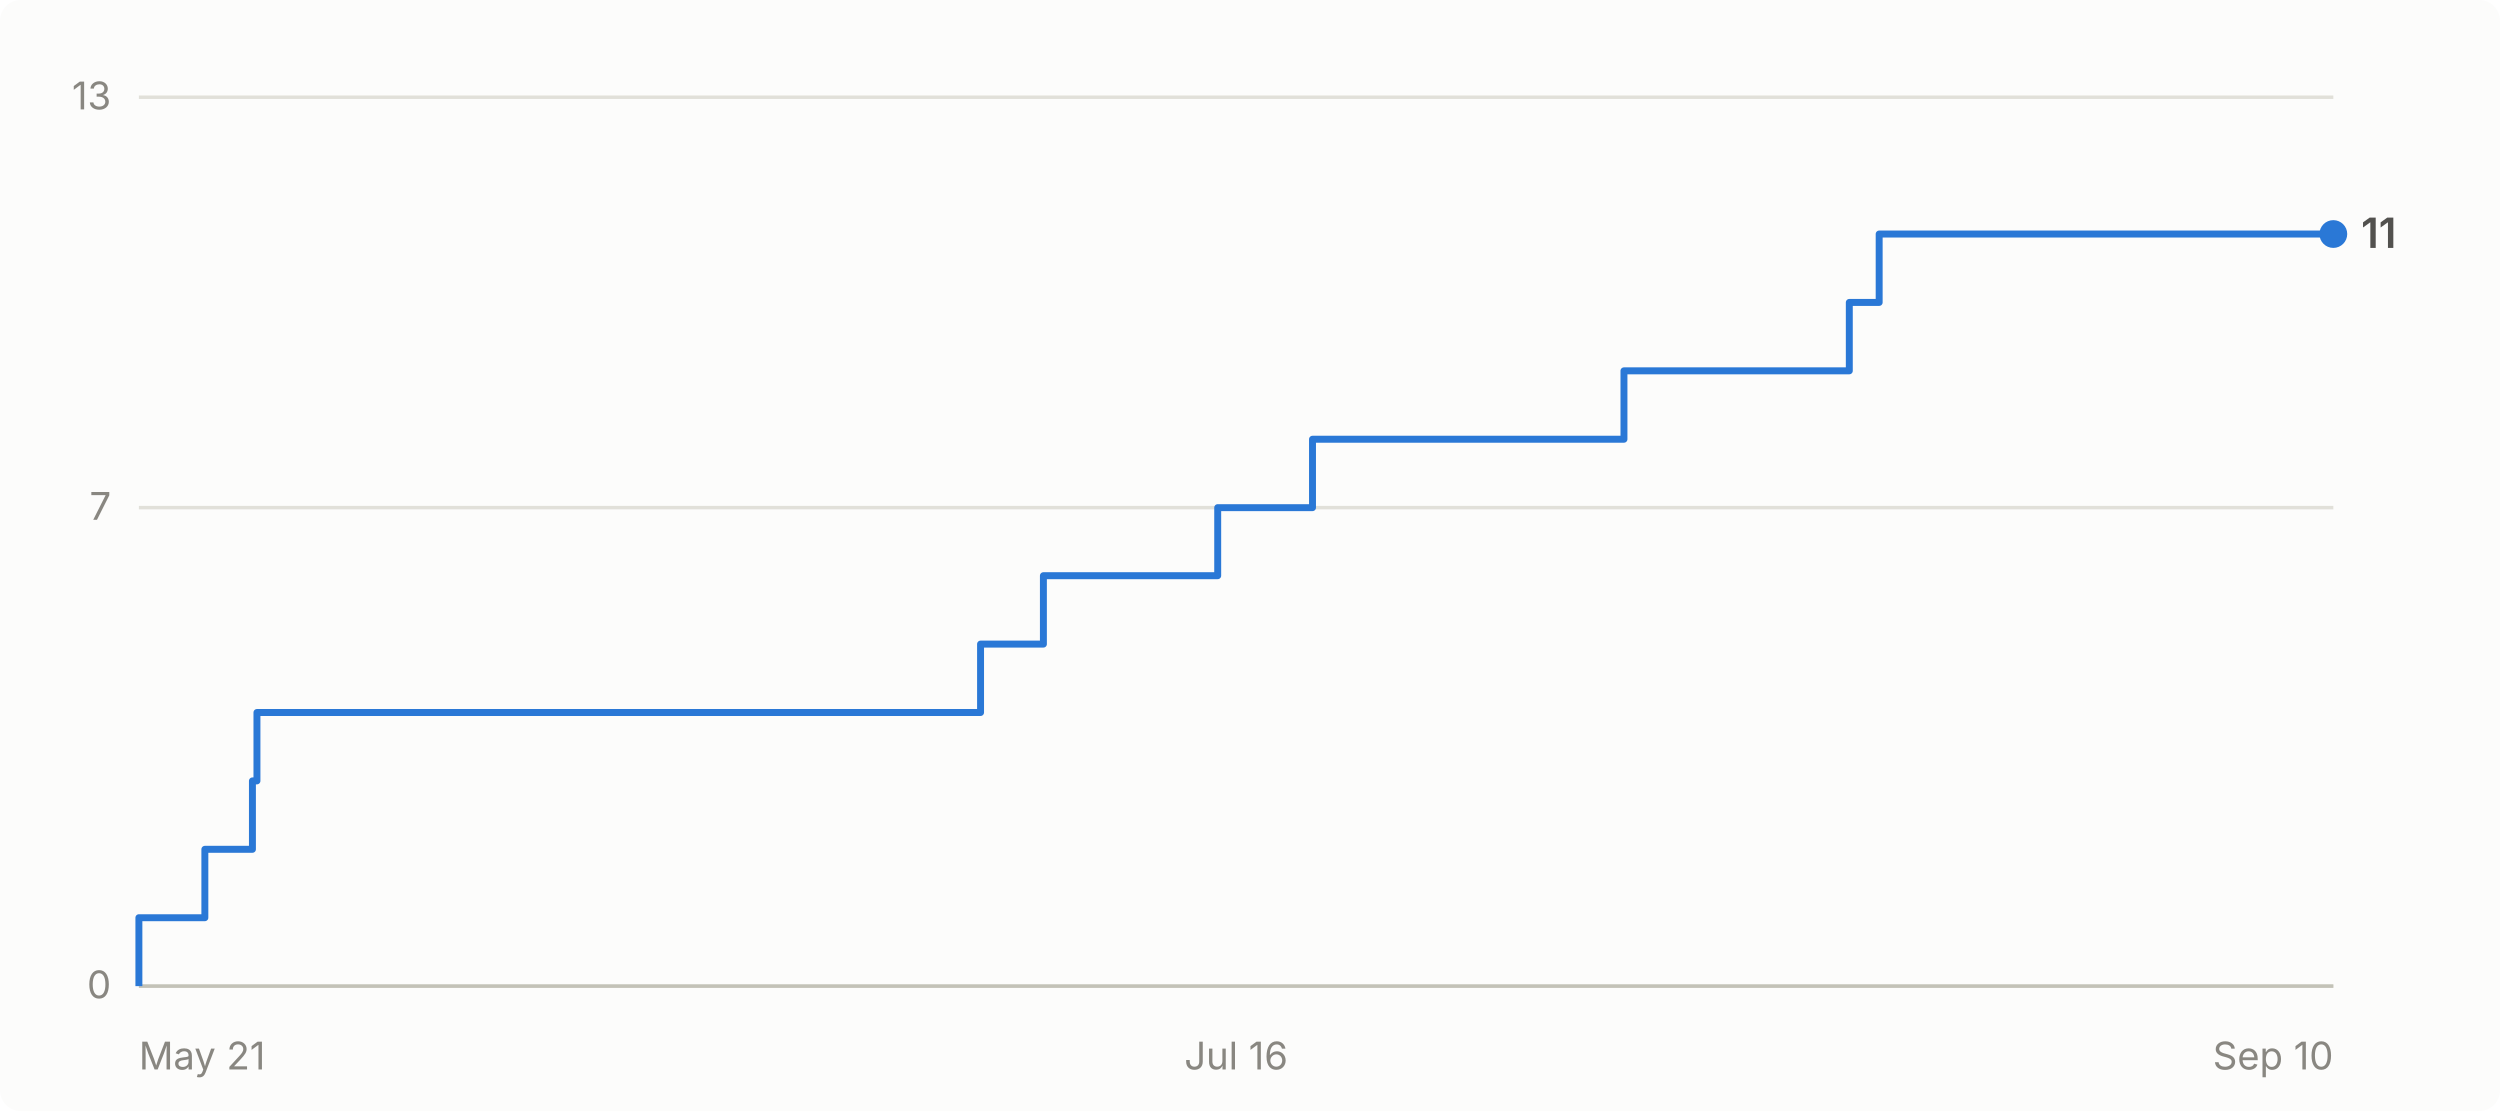
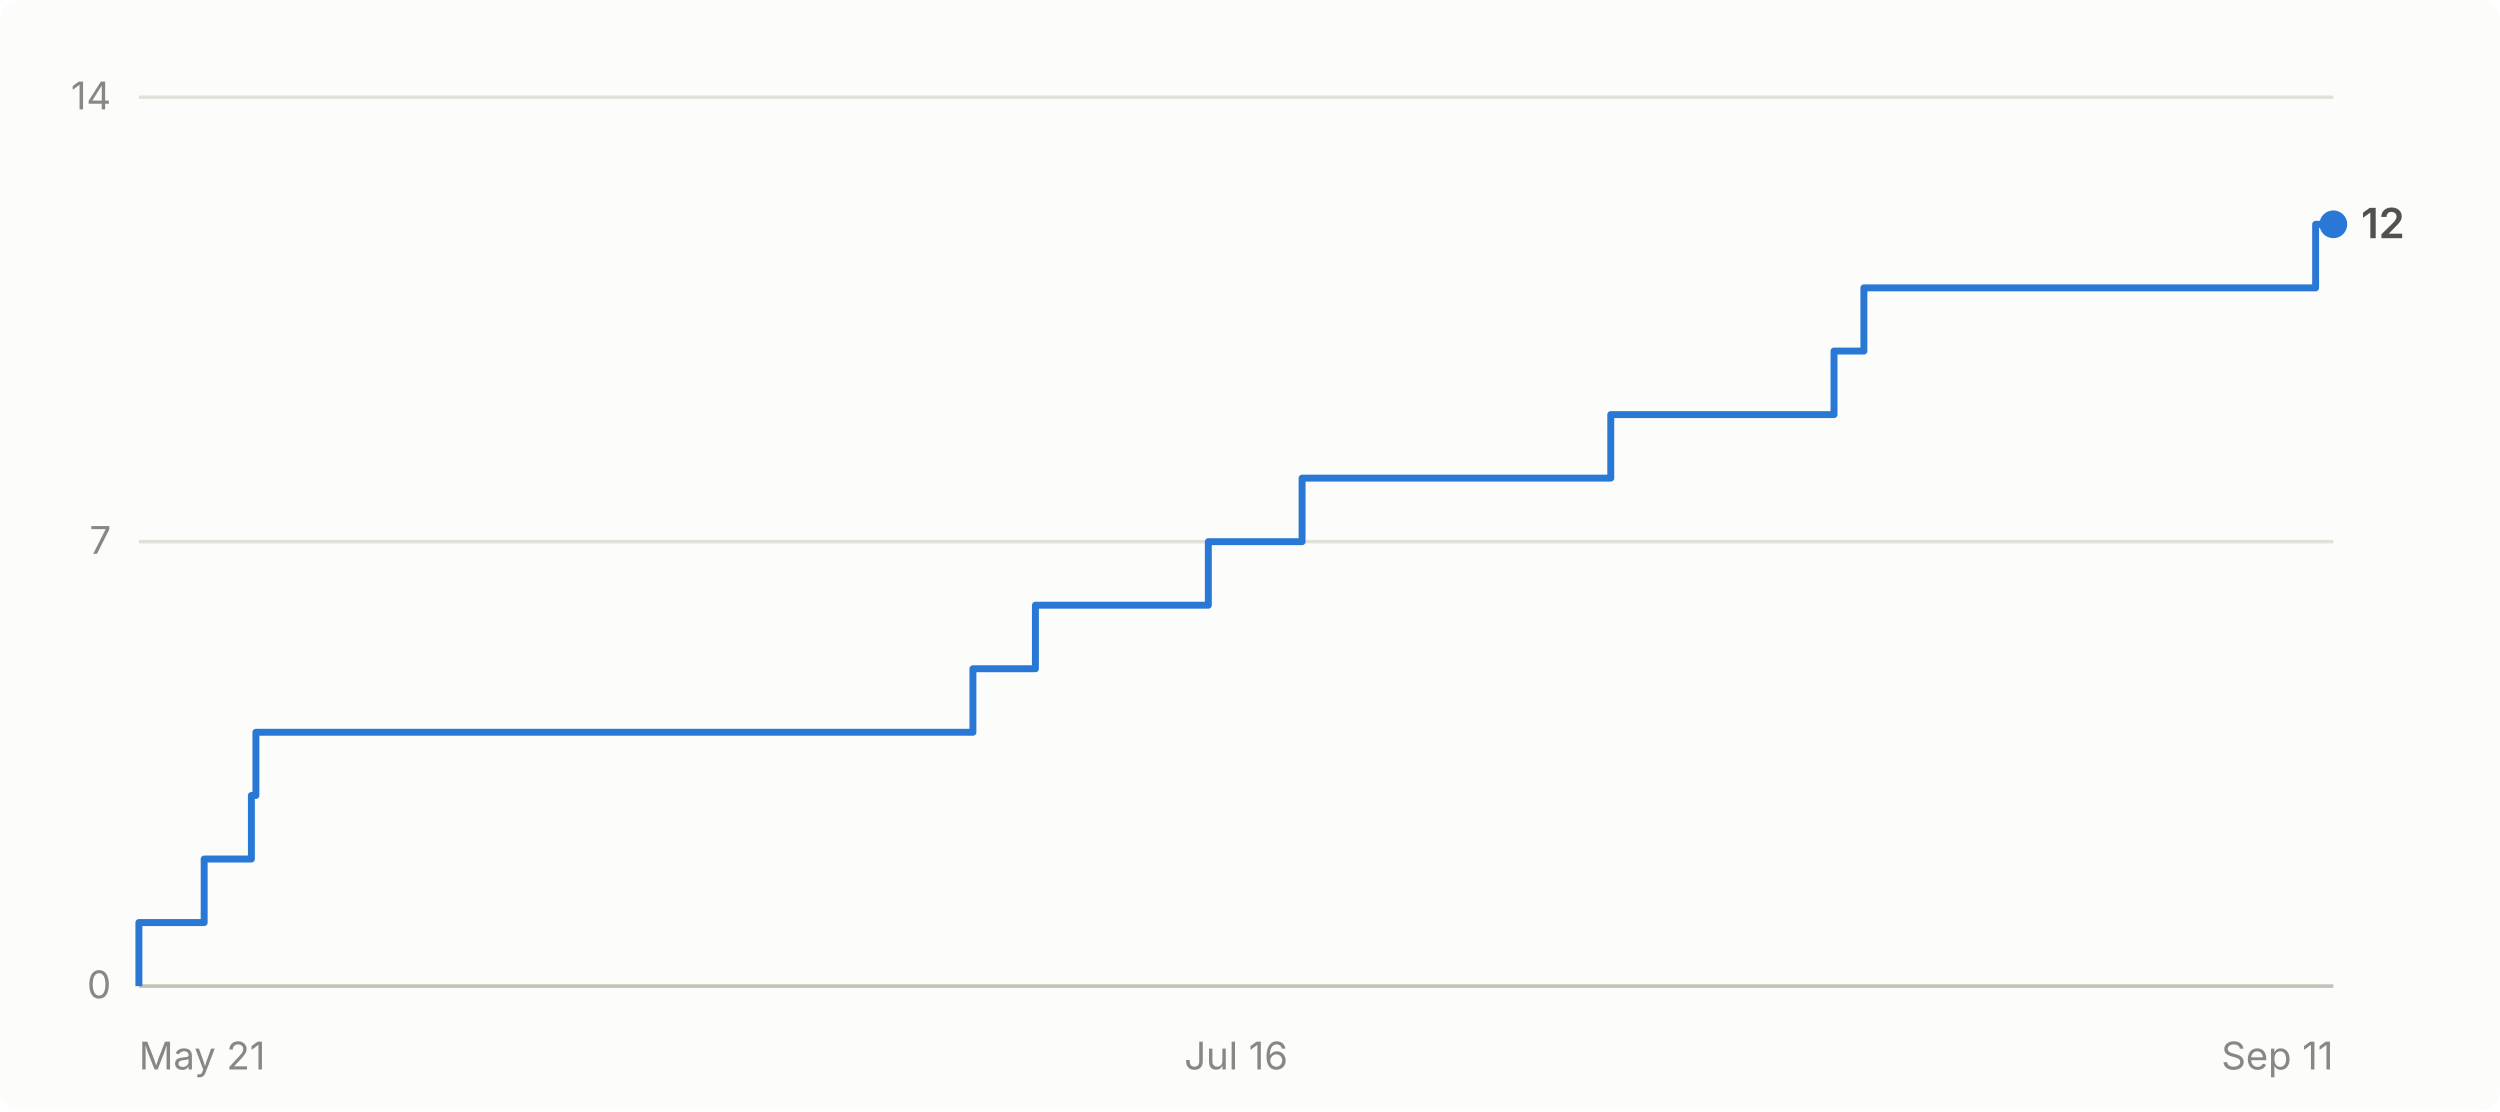
- <svg xmlns="http://www.w3.org/2000/svg" viewBox="0 0 720 320" width="720" height="320" role="img" aria-label="Cumulative GitHub stars for abhiunix/AgentHarbor: 11 as of Sep 10">
+ <svg xmlns="http://www.w3.org/2000/svg" viewBox="0 0 720 320" width="720" height="320" role="img" aria-label="Cumulative GitHub stars for abhiunix/AgentHarbor: 12 as of Sep 11">
  <rect width="720" height="320" fill="#fcfcfb" rx="6" />
  <g font-family="system-ui, -apple-system, 'Segoe UI', sans-serif">
    <line x1="40" y1="284.0" x2="672" y2="284.0" stroke="#e1e0d9" stroke-width="1" />
    <text x="32" y="287.5" text-anchor="end" fill="#898781" font-size="11">0</text>
-     <line x1="40" y1="146.2" x2="672" y2="146.2" stroke="#e1e0d9" stroke-width="1" />
-     <text x="32" y="149.7" text-anchor="end" fill="#898781" font-size="11">7</text>
+     <line x1="40" y1="156.0" x2="672" y2="156.0" stroke="#e1e0d9" stroke-width="1" />
+     <text x="32" y="159.5" text-anchor="end" fill="#898781" font-size="11">7</text>
    <line x1="40" y1="28.0" x2="672" y2="28.0" stroke="#e1e0d9" stroke-width="1" />
-     <text x="32" y="31.5" text-anchor="end" fill="#898781" font-size="11">13</text>
+     <text x="32" y="31.5" text-anchor="end" fill="#898781" font-size="11">14</text>
    <line x1="40" y1="284" x2="672" y2="284" stroke="#c3c2b7" stroke-width="1" />
    <text x="40.0" y="308" text-anchor="start" fill="#898781" font-size="11">May 21</text>
    <text x="356.0" y="308" text-anchor="middle" fill="#898781" font-size="11">Jul 16</text>
-     <text x="672.0" y="308" text-anchor="end" fill="#898781" font-size="11">Sep 10</text>
-     <path d="M 40.0 284.0 L 40.0 284.0 L 40.0 264.3 L 59.0 264.3 L 59.0 244.6 L 72.7 244.6 L 72.7 224.9 L 74.0 224.9 L 74.0 205.2 L 282.4 205.2 L 282.4 185.5 L 300.5 185.5 L 300.5 165.8 L 350.7 165.8 L 350.7 146.2 L 378.0 146.2 L 378.0 126.5 L 467.7 126.5 L 467.7 106.8 L 532.6 106.8 L 532.6 87.1 L 541.2 87.1 L 541.2 67.4 L 672.0 67.4" fill="none" stroke="#2a78d6" stroke-width="2" stroke-linejoin="round" />
-     <circle cx="672.0" cy="67.4" r="4" fill="#2a78d6" />
-     <text x="680.0" y="71.4" fill="#52514e" font-size="12" font-weight="600">11</text>
+     <text x="672.0" y="308" text-anchor="end" fill="#898781" font-size="11">Sep 11</text>
+     <path d="M 40.0 284.0 L 40.0 284.0 L 40.0 265.7 L 58.8 265.7 L 58.8 247.4 L 72.4 247.4 L 72.4 229.1 L 73.7 229.1 L 73.7 210.9 L 280.2 210.9 L 280.2 192.6 L 298.2 192.6 L 298.2 174.3 L 348.0 174.3 L 348.0 156.0 L 375.0 156.0 L 375.0 137.7 L 463.9 137.7 L 463.9 119.4 L 528.2 119.4 L 528.2 101.1 L 536.8 101.1 L 536.8 82.9 L 666.9 82.9 L 666.9 64.6 L 672.0 64.6" fill="none" stroke="#2a78d6" stroke-width="2" stroke-linejoin="round" />
+     <circle cx="672.0" cy="64.6" r="4" fill="#2a78d6" />
+     <text x="680.0" y="68.6" fill="#52514e" font-size="12" font-weight="600">12</text>
  </g>
</svg>
